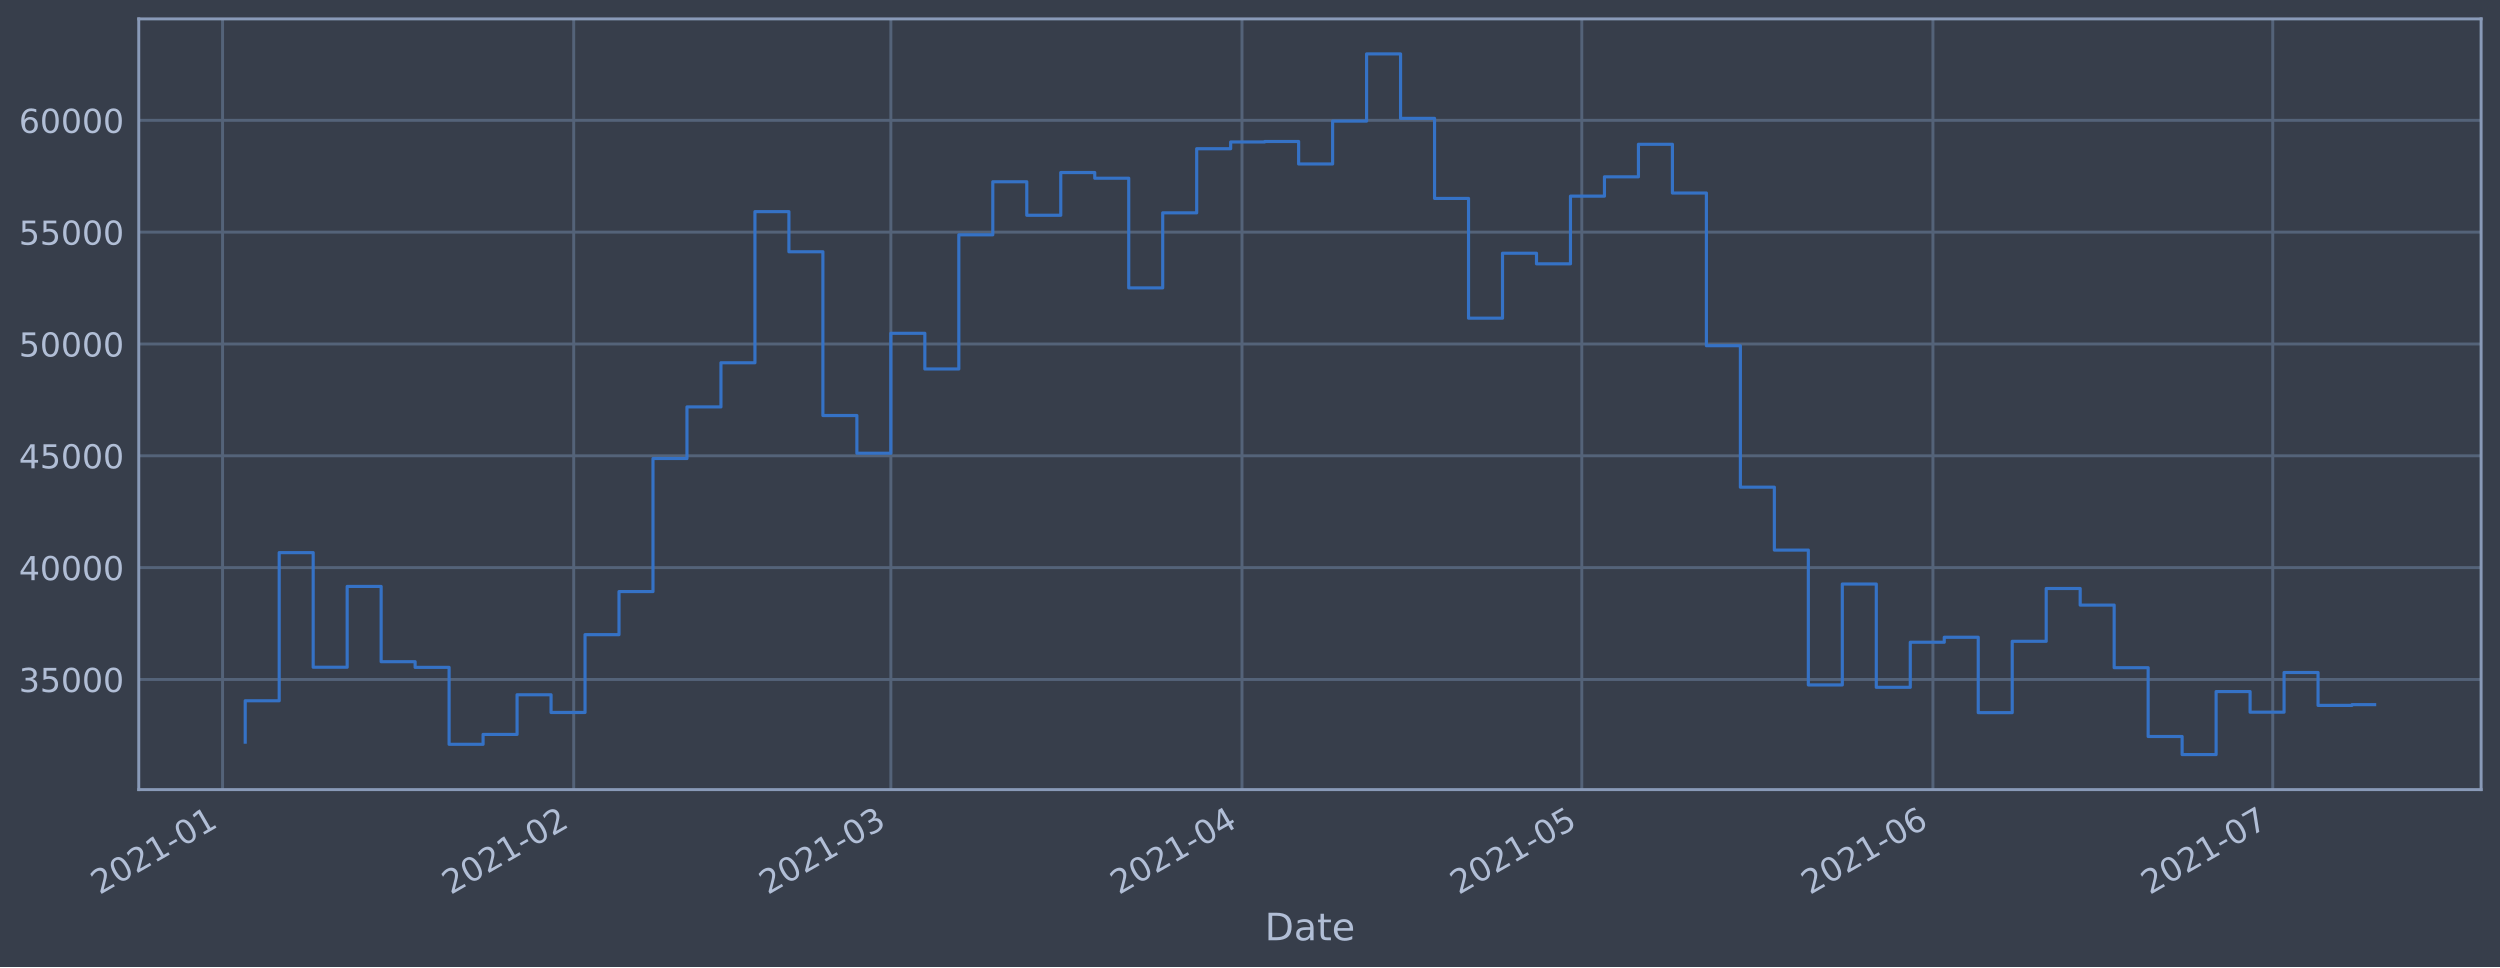
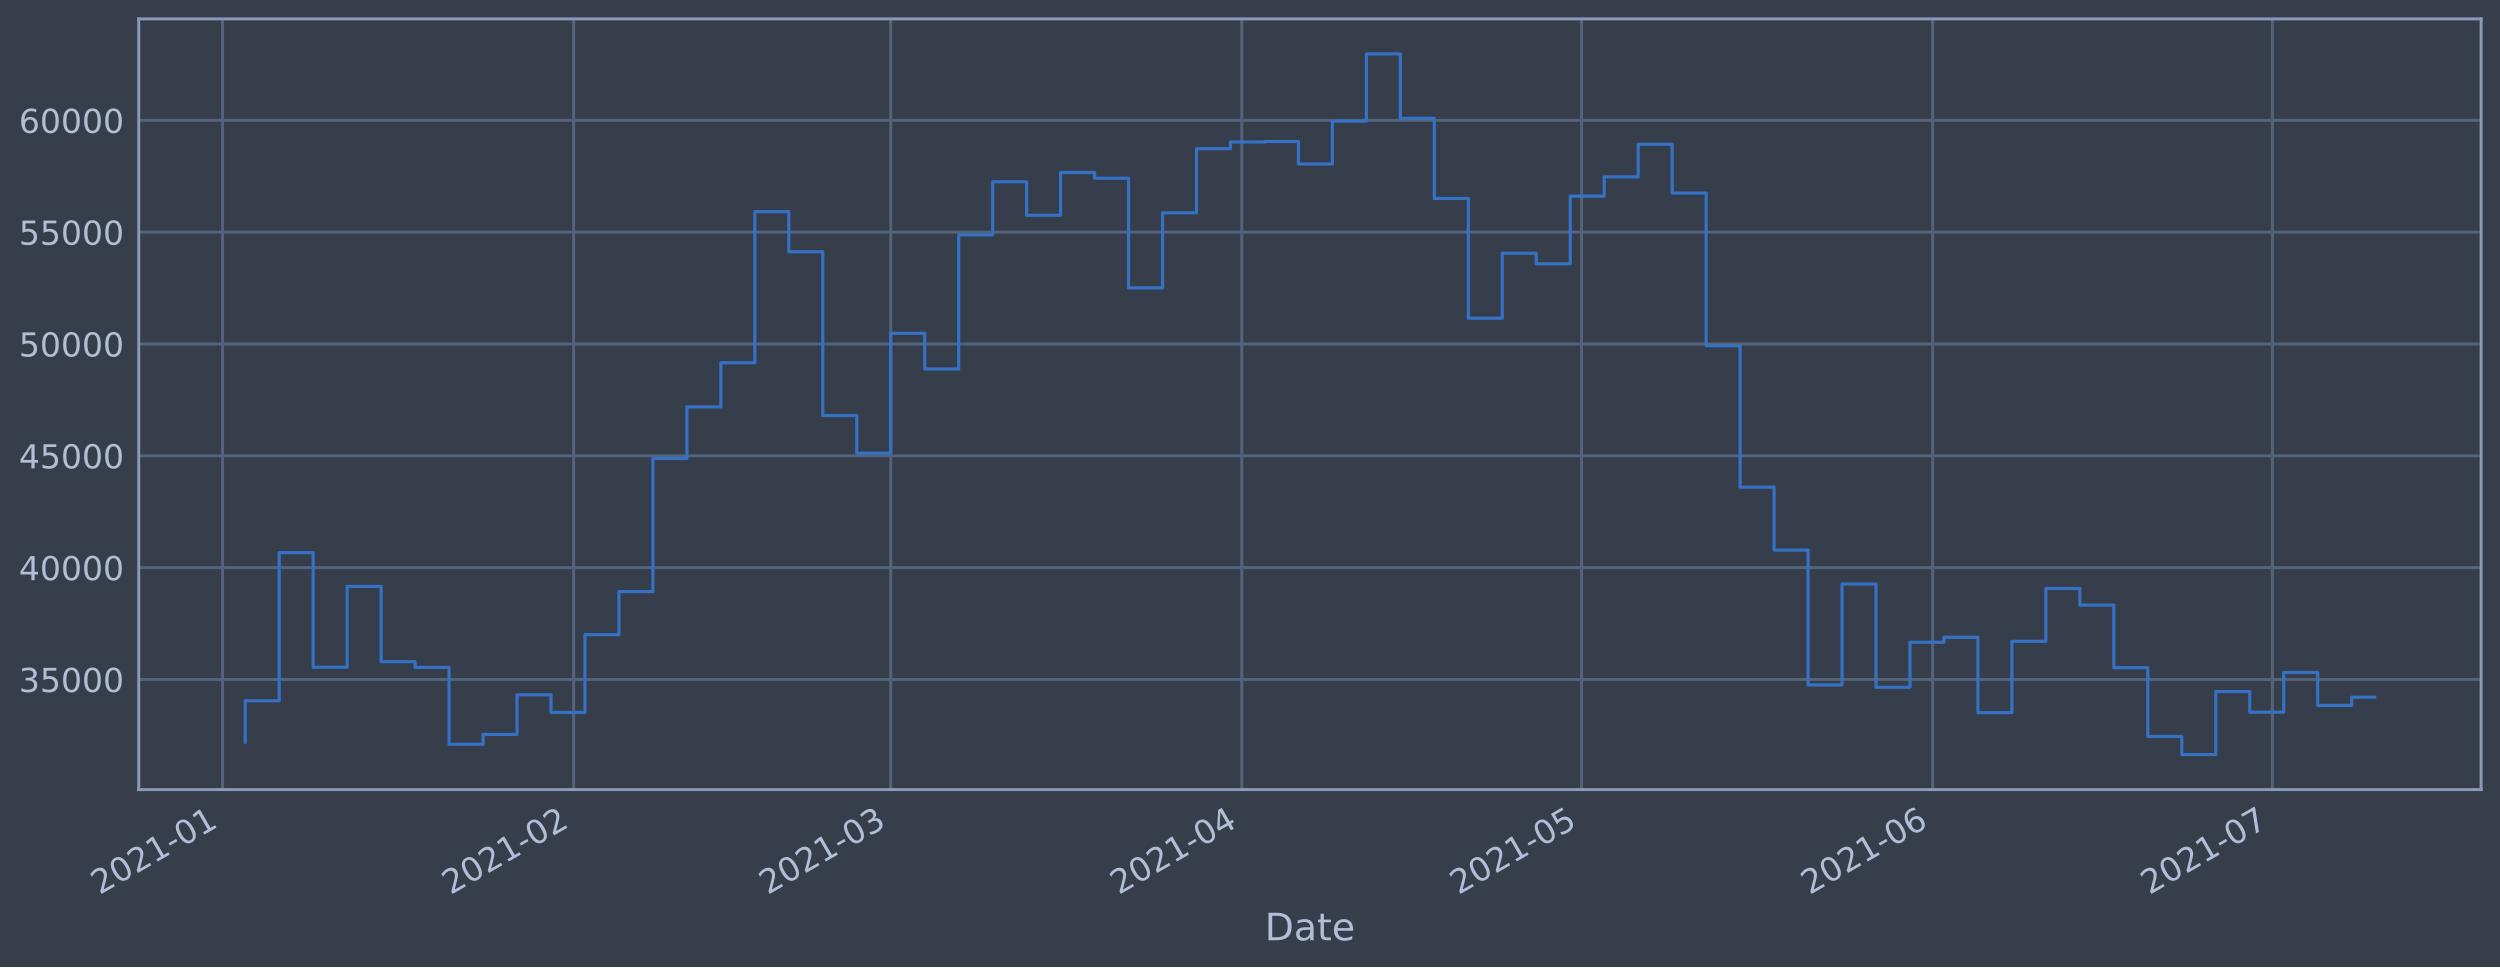
<svg xmlns="http://www.w3.org/2000/svg" xmlns:xlink="http://www.w3.org/1999/xlink" height="368.58pt" version="1.1" viewBox="0 0 952.884 368.58" width="952.884pt">
  <defs>
    <style type="text/css">*{stroke-linecap:butt;stroke-linejoin:round;}</style>
  </defs>
  <g id="figure_1">
    <g id="patch_1">
      <path d="M 0 368.58  L 952.884 368.58  L 952.884 0  L 0 0  z " style="fill:#373e4b;" />
    </g>
    <g id="axes_1">
      <g id="patch_2">
        <path d="M 52.884 300.96  L 945.684 300.96  L 945.684 7.2  L 52.884 7.2  z " style="fill:#373e4b;" />
      </g>
      <g id="matplotlib.axis_1">
        <g id="xtick_1">
          <g id="line2d_1">
-             <path clip-path="url(#p881257309b)" d="M 84.831 300.96  L 84.831 7.2  " style="fill:none;stroke:#546379;stroke-linecap:square;stroke-width:1.12;" />
+             <path clip-path="url(#p8acebcb095)" d="M 84.833 300.96  L 84.833 7.2  " style="fill:none;stroke:#546379;stroke-linecap:square;stroke-width:1.12;" />
          </g>
          <g id="line2d_2" />
          <g id="text_1">
-             <g style="fill:#b1bed6;" transform="translate(37.92767 341.1745)rotate(-30)scale(0.126 -0.126)">
+             <g style="fill:#b1bed6;" transform="translate(37.92924 341.1745)rotate(-30)scale(0.126 -0.126)">
              <defs>
                <path d="M 1228 531  L 3431 531  L 3431 0  L 469 0  L 469 531  Q 828 903 1448 1529  Q 2069 2156 2228 2338  Q 2531 2678 2651 2914  Q 2772 3150 2772 3378  Q 2772 3750 2511 3984  Q 2250 4219 1831 4219  Q 1534 4219 1204 4116  Q 875 4013 500 3803  L 500 4441  Q 881 4594 1212 4672  Q 1544 4750 1819 4750  Q 2544 4750 2975 4387  Q 3406 4025 3406 3419  Q 3406 3131 3298 2873  Q 3191 2616 2906 2266  Q 2828 2175 2409 1742  Q 1991 1309 1228 531  z " id="DejaVuSans-32" transform="scale(0.015625)" />
                <path d="M 2034 4250  Q 1547 4250 1301 3770  Q 1056 3291 1056 2328  Q 1056 1369 1301 889  Q 1547 409 2034 409  Q 2525 409 2770 889  Q 3016 1369 3016 2328  Q 3016 3291 2770 3770  Q 2525 4250 2034 4250  z M 2034 4750  Q 2819 4750 3233 4129  Q 3647 3509 3647 2328  Q 3647 1150 3233 529  Q 2819 -91 2034 -91  Q 1250 -91 836 529  Q 422 1150 422 2328  Q 422 3509 836 4129  Q 1250 4750 2034 4750  z " id="DejaVuSans-30" transform="scale(0.015625)" />
                <path d="M 794 531  L 1825 531  L 1825 4091  L 703 3866  L 703 4441  L 1819 4666  L 2450 4666  L 2450 531  L 3481 531  L 3481 0  L 794 0  L 794 531  z " id="DejaVuSans-31" transform="scale(0.015625)" />
                <path d="M 313 2009  L 1997 2009  L 1997 1497  L 313 1497  L 313 2009  z " id="DejaVuSans-2d" transform="scale(0.015625)" />
              </defs>
              <use xlink:href="#DejaVuSans-32" />
              <use x="63.623" xlink:href="#DejaVuSans-30" />
              <use x="127.246" xlink:href="#DejaVuSans-32" />
              <use x="190.869" xlink:href="#DejaVuSans-31" />
              <use x="254.492" xlink:href="#DejaVuSans-2d" />
              <use x="290.576" xlink:href="#DejaVuSans-30" />
              <use x="354.199" xlink:href="#DejaVuSans-31" />
            </g>
          </g>
        </g>
        <g id="xtick_2">
          <g id="line2d_3">
-             <path clip-path="url(#p881257309b)" d="M 218.668 300.96  L 218.668 7.2  " style="fill:none;stroke:#546379;stroke-linecap:square;stroke-width:1.12;" />
+             <path clip-path="url(#p8acebcb095)" d="M 218.645 300.96  L 218.645 7.2  " style="fill:none;stroke:#546379;stroke-linecap:square;stroke-width:1.12;" />
          </g>
          <g id="line2d_4" />
          <g id="text_2">
-             <g style="fill:#b1bed6;" transform="translate(171.7643 341.1745)rotate(-30)scale(0.126 -0.126)">
+             <g style="fill:#b1bed6;" transform="translate(171.7416 341.1745)rotate(-30)scale(0.126 -0.126)">
              <use xlink:href="#DejaVuSans-32" />
              <use x="63.623" xlink:href="#DejaVuSans-30" />
              <use x="127.246" xlink:href="#DejaVuSans-32" />
              <use x="190.869" xlink:href="#DejaVuSans-31" />
              <use x="254.492" xlink:href="#DejaVuSans-2d" />
              <use x="290.576" xlink:href="#DejaVuSans-30" />
              <use x="354.199" xlink:href="#DejaVuSans-32" />
            </g>
          </g>
        </g>
        <g id="xtick_3">
          <g id="line2d_5">
-             <path clip-path="url(#p881257309b)" d="M 339.552 300.96  L 339.552 7.2  " style="fill:none;stroke:#546379;stroke-linecap:square;stroke-width:1.12;" />
+             <path clip-path="url(#p8acebcb095)" d="M 339.508 300.96  L 339.508 7.2  " style="fill:none;stroke:#546379;stroke-linecap:square;stroke-width:1.12;" />
          </g>
          <g id="line2d_6" />
          <g id="text_3">
-             <g style="fill:#b1bed6;" transform="translate(292.649 341.1745)rotate(-30)scale(0.126 -0.126)">
+             <g style="fill:#b1bed6;" transform="translate(292.6045 341.1745)rotate(-30)scale(0.126 -0.126)">
              <defs>
                <path d="M 2597 2516  Q 3050 2419 3304 2112  Q 3559 1806 3559 1356  Q 3559 666 3084 287  Q 2609 -91 1734 -91  Q 1441 -91 1130 -33  Q 819 25 488 141  L 488 750  Q 750 597 1062 519  Q 1375 441 1716 441  Q 2309 441 2620 675  Q 2931 909 2931 1356  Q 2931 1769 2642 2001  Q 2353 2234 1838 2234  L 1294 2234  L 1294 2753  L 1863 2753  Q 2328 2753 2575 2939  Q 2822 3125 2822 3475  Q 2822 3834 2567 4026  Q 2313 4219 1838 4219  Q 1578 4219 1281 4162  Q 984 4106 628 3988  L 628 4550  Q 988 4650 1302 4700  Q 1616 4750 1894 4750  Q 2613 4750 3031 4423  Q 3450 4097 3450 3541  Q 3450 3153 3228 2886  Q 3006 2619 2597 2516  z " id="DejaVuSans-33" transform="scale(0.015625)" />
              </defs>
              <use xlink:href="#DejaVuSans-32" />
              <use x="63.623" xlink:href="#DejaVuSans-30" />
              <use x="127.246" xlink:href="#DejaVuSans-32" />
              <use x="190.869" xlink:href="#DejaVuSans-31" />
              <use x="254.492" xlink:href="#DejaVuSans-2d" />
              <use x="290.576" xlink:href="#DejaVuSans-30" />
              <use x="354.199" xlink:href="#DejaVuSans-33" />
            </g>
          </g>
        </g>
        <g id="xtick_4">
          <g id="line2d_7">
-             <path clip-path="url(#p881257309b)" d="M 473.389 300.96  L 473.389 7.2  " style="fill:none;stroke:#546379;stroke-linecap:square;stroke-width:1.12;" />
+             <path clip-path="url(#p8acebcb095)" d="M 473.32 300.96  L 473.32 7.2  " style="fill:none;stroke:#546379;stroke-linecap:square;stroke-width:1.12;" />
          </g>
          <g id="line2d_8" />
          <g id="text_4">
-             <g style="fill:#b1bed6;" transform="translate(426.4856 341.1745)rotate(-30)scale(0.126 -0.126)">
+             <g style="fill:#b1bed6;" transform="translate(426.4169 341.1745)rotate(-30)scale(0.126 -0.126)">
              <defs>
                <path d="M 2419 4116  L 825 1625  L 2419 1625  L 2419 4116  z M 2253 4666  L 3047 4666  L 3047 1625  L 3713 1625  L 3713 1100  L 3047 1100  L 3047 0  L 2419 0  L 2419 1100  L 313 1100  L 313 1709  L 2253 4666  z " id="DejaVuSans-34" transform="scale(0.015625)" />
              </defs>
              <use xlink:href="#DejaVuSans-32" />
              <use x="63.623" xlink:href="#DejaVuSans-30" />
              <use x="127.246" xlink:href="#DejaVuSans-32" />
              <use x="190.869" xlink:href="#DejaVuSans-31" />
              <use x="254.492" xlink:href="#DejaVuSans-2d" />
              <use x="290.576" xlink:href="#DejaVuSans-30" />
              <use x="354.199" xlink:href="#DejaVuSans-34" />
            </g>
          </g>
        </g>
        <g id="xtick_5">
          <g id="line2d_9">
-             <path clip-path="url(#p881257309b)" d="M 602.908 300.96  L 602.908 7.2  " style="fill:none;stroke:#546379;stroke-linecap:square;stroke-width:1.12;" />
+             <path clip-path="url(#p8acebcb095)" d="M 602.816 300.96  L 602.816 7.2  " style="fill:none;stroke:#546379;stroke-linecap:square;stroke-width:1.12;" />
          </g>
          <g id="line2d_10" />
          <g id="text_5">
-             <g style="fill:#b1bed6;" transform="translate(556.0049 341.1745)rotate(-30)scale(0.126 -0.126)">
+             <g style="fill:#b1bed6;" transform="translate(555.9127 341.1745)rotate(-30)scale(0.126 -0.126)">
              <defs>
                <path d="M 691 4666  L 3169 4666  L 3169 4134  L 1269 4134  L 1269 2991  Q 1406 3038 1543 3061  Q 1681 3084 1819 3084  Q 2600 3084 3056 2656  Q 3513 2228 3513 1497  Q 3513 744 3044 326  Q 2575 -91 1722 -91  Q 1428 -91 1123 -41  Q 819 9 494 109  L 494 744  Q 775 591 1075 516  Q 1375 441 1709 441  Q 2250 441 2565 725  Q 2881 1009 2881 1497  Q 2881 1984 2565 2268  Q 2250 2553 1709 2553  Q 1456 2553 1204 2497  Q 953 2441 691 2322  L 691 4666  z " id="DejaVuSans-35" transform="scale(0.015625)" />
              </defs>
              <use xlink:href="#DejaVuSans-32" />
              <use x="63.623" xlink:href="#DejaVuSans-30" />
              <use x="127.246" xlink:href="#DejaVuSans-32" />
              <use x="190.869" xlink:href="#DejaVuSans-31" />
              <use x="254.492" xlink:href="#DejaVuSans-2d" />
              <use x="290.576" xlink:href="#DejaVuSans-30" />
              <use x="354.199" xlink:href="#DejaVuSans-35" />
            </g>
          </g>
        </g>
        <g id="xtick_6">
          <g id="line2d_11">
-             <path clip-path="url(#p881257309b)" d="M 736.745 300.96  L 736.745 7.2  " style="fill:none;stroke:#546379;stroke-linecap:square;stroke-width:1.12;" />
+             <path clip-path="url(#p8acebcb095)" d="M 736.628 300.96  L 736.628 7.2  " style="fill:none;stroke:#546379;stroke-linecap:square;stroke-width:1.12;" />
          </g>
          <g id="line2d_12" />
          <g id="text_6">
-             <g style="fill:#b1bed6;" transform="translate(689.8415 341.1745)rotate(-30)scale(0.126 -0.126)">
+             <g style="fill:#b1bed6;" transform="translate(689.7251 341.1745)rotate(-30)scale(0.126 -0.126)">
              <defs>
                <path d="M 2113 2584  Q 1688 2584 1439 2293  Q 1191 2003 1191 1497  Q 1191 994 1439 701  Q 1688 409 2113 409  Q 2538 409 2786 701  Q 3034 994 3034 1497  Q 3034 2003 2786 2293  Q 2538 2584 2113 2584  z M 3366 4563  L 3366 3988  Q 3128 4100 2886 4159  Q 2644 4219 2406 4219  Q 1781 4219 1451 3797  Q 1122 3375 1075 2522  Q 1259 2794 1537 2939  Q 1816 3084 2150 3084  Q 2853 3084 3261 2657  Q 3669 2231 3669 1497  Q 3669 778 3244 343  Q 2819 -91 2113 -91  Q 1303 -91 875 529  Q 447 1150 447 2328  Q 447 3434 972 4092  Q 1497 4750 2381 4750  Q 2619 4750 2861 4703  Q 3103 4656 3366 4563  z " id="DejaVuSans-36" transform="scale(0.015625)" />
              </defs>
              <use xlink:href="#DejaVuSans-32" />
              <use x="63.623" xlink:href="#DejaVuSans-30" />
              <use x="127.246" xlink:href="#DejaVuSans-32" />
              <use x="190.869" xlink:href="#DejaVuSans-31" />
              <use x="254.492" xlink:href="#DejaVuSans-2d" />
              <use x="290.576" xlink:href="#DejaVuSans-30" />
              <use x="354.199" xlink:href="#DejaVuSans-36" />
            </g>
          </g>
        </g>
        <g id="xtick_7">
          <g id="line2d_13">
-             <path clip-path="url(#p881257309b)" d="M 866.264 300.96  L 866.264 7.2  " style="fill:none;stroke:#546379;stroke-linecap:square;stroke-width:1.12;" />
+             <path clip-path="url(#p8acebcb095)" d="M 866.124 300.96  L 866.124 7.2  " style="fill:none;stroke:#546379;stroke-linecap:square;stroke-width:1.12;" />
          </g>
          <g id="line2d_14" />
          <g id="text_7">
-             <g style="fill:#b1bed6;" transform="translate(819.3609 341.1745)rotate(-30)scale(0.126 -0.126)">
+             <g style="fill:#b1bed6;" transform="translate(819.221 341.1745)rotate(-30)scale(0.126 -0.126)">
              <defs>
                <path d="M 525 4666  L 3525 4666  L 3525 4397  L 1831 0  L 1172 0  L 2766 4134  L 525 4134  L 525 4666  z " id="DejaVuSans-37" transform="scale(0.015625)" />
              </defs>
              <use xlink:href="#DejaVuSans-32" />
              <use x="63.623" xlink:href="#DejaVuSans-30" />
              <use x="127.246" xlink:href="#DejaVuSans-32" />
              <use x="190.869" xlink:href="#DejaVuSans-31" />
              <use x="254.492" xlink:href="#DejaVuSans-2d" />
              <use x="290.576" xlink:href="#DejaVuSans-30" />
              <use x="354.199" xlink:href="#DejaVuSans-37" />
            </g>
          </g>
        </g>
        <g id="text_8">
          <g style="fill:#b1bed6;" transform="translate(482.0746 358.3856)scale(0.144 -0.144)">
            <defs>
              <path d="M 1259 4147  L 1259 519  L 2022 519  Q 2988 519 3436 956  Q 3884 1394 3884 2338  Q 3884 3275 3436 3711  Q 2988 4147 2022 4147  L 1259 4147  z M 628 4666  L 1925 4666  Q 3281 4666 3915 4102  Q 4550 3538 4550 2338  Q 4550 1131 3912 565  Q 3275 0 1925 0  L 628 0  L 628 4666  z " id="DejaVuSans-44" transform="scale(0.015625)" />
              <path d="M 2194 1759  Q 1497 1759 1228 1600  Q 959 1441 959 1056  Q 959 750 1161 570  Q 1363 391 1709 391  Q 2188 391 2477 730  Q 2766 1069 2766 1631  L 2766 1759  L 2194 1759  z M 3341 1997  L 3341 0  L 2766 0  L 2766 531  Q 2569 213 2275 61  Q 1981 -91 1556 -91  Q 1019 -91 701 211  Q 384 513 384 1019  Q 384 1609 779 1909  Q 1175 2209 1959 2209  L 2766 2209  L 2766 2266  Q 2766 2663 2505 2880  Q 2244 3097 1772 3097  Q 1472 3097 1187 3025  Q 903 2953 641 2809  L 641 3341  Q 956 3463 1253 3523  Q 1550 3584 1831 3584  Q 2591 3584 2966 3190  Q 3341 2797 3341 1997  z " id="DejaVuSans-61" transform="scale(0.015625)" />
              <path d="M 1172 4494  L 1172 3500  L 2356 3500  L 2356 3053  L 1172 3053  L 1172 1153  Q 1172 725 1289 603  Q 1406 481 1766 481  L 2356 481  L 2356 0  L 1766 0  Q 1100 0 847 248  Q 594 497 594 1153  L 594 3053  L 172 3053  L 172 3500  L 594 3500  L 594 4494  L 1172 4494  z " id="DejaVuSans-74" transform="scale(0.015625)" />
              <path d="M 3597 1894  L 3597 1613  L 953 1613  Q 991 1019 1311 708  Q 1631 397 2203 397  Q 2534 397 2845 478  Q 3156 559 3463 722  L 3463 178  Q 3153 47 2828 -22  Q 2503 -91 2169 -91  Q 1331 -91 842 396  Q 353 884 353 1716  Q 353 2575 817 3079  Q 1281 3584 2069 3584  Q 2775 3584 3186 3129  Q 3597 2675 3597 1894  z M 3022 2063  Q 3016 2534 2758 2815  Q 2500 3097 2075 3097  Q 1594 3097 1305 2825  Q 1016 2553 972 2059  L 3022 2063  z " id="DejaVuSans-65" transform="scale(0.015625)" />
            </defs>
            <use xlink:href="#DejaVuSans-44" />
            <use x="77.002" xlink:href="#DejaVuSans-61" />
            <use x="138.281" xlink:href="#DejaVuSans-74" />
            <use x="177.49" xlink:href="#DejaVuSans-65" />
          </g>
        </g>
      </g>
      <g id="matplotlib.axis_2">
        <g id="ytick_1">
          <g id="line2d_15">
-             <path clip-path="url(#p881257309b)" d="M 52.884 258.97  L 945.684 258.97  " style="fill:none;stroke:#546379;stroke-linecap:square;stroke-width:1.12;" />
+             <path clip-path="url(#p8acebcb095)" d="M 52.884 258.97  L 945.684 258.97  " style="fill:none;stroke:#546379;stroke-linecap:square;stroke-width:1.12;" />
          </g>
          <g id="line2d_16" />
          <g id="text_9">
            <g style="fill:#b1bed6;" transform="translate(7.2 263.7575)scale(0.126 -0.126)">
              <use xlink:href="#DejaVuSans-33" />
              <use x="63.623" xlink:href="#DejaVuSans-35" />
              <use x="127.246" xlink:href="#DejaVuSans-30" />
              <use x="190.869" xlink:href="#DejaVuSans-30" />
              <use x="254.492" xlink:href="#DejaVuSans-30" />
            </g>
          </g>
        </g>
        <g id="ytick_2">
          <g id="line2d_17">
-             <path clip-path="url(#p881257309b)" d="M 52.884 216.349  L 945.684 216.349  " style="fill:none;stroke:#546379;stroke-linecap:square;stroke-width:1.12;" />
+             <path clip-path="url(#p8acebcb095)" d="M 52.884 216.349  L 945.684 216.349  " style="fill:none;stroke:#546379;stroke-linecap:square;stroke-width:1.12;" />
          </g>
          <g id="line2d_18" />
          <g id="text_10">
            <g style="fill:#b1bed6;" transform="translate(7.2 221.1359)scale(0.126 -0.126)">
              <use xlink:href="#DejaVuSans-34" />
              <use x="63.623" xlink:href="#DejaVuSans-30" />
              <use x="127.246" xlink:href="#DejaVuSans-30" />
              <use x="190.869" xlink:href="#DejaVuSans-30" />
              <use x="254.492" xlink:href="#DejaVuSans-30" />
            </g>
          </g>
        </g>
        <g id="ytick_3">
          <g id="line2d_19">
-             <path clip-path="url(#p881257309b)" d="M 52.884 173.727  L 945.684 173.727  " style="fill:none;stroke:#546379;stroke-linecap:square;stroke-width:1.12;" />
+             <path clip-path="url(#p8acebcb095)" d="M 52.884 173.727  L 945.684 173.727  " style="fill:none;stroke:#546379;stroke-linecap:square;stroke-width:1.12;" />
          </g>
          <g id="line2d_20" />
          <g id="text_11">
            <g style="fill:#b1bed6;" transform="translate(7.2 178.5143)scale(0.126 -0.126)">
              <use xlink:href="#DejaVuSans-34" />
              <use x="63.623" xlink:href="#DejaVuSans-35" />
              <use x="127.246" xlink:href="#DejaVuSans-30" />
              <use x="190.869" xlink:href="#DejaVuSans-30" />
              <use x="254.492" xlink:href="#DejaVuSans-30" />
            </g>
          </g>
        </g>
        <g id="ytick_4">
          <g id="line2d_21">
-             <path clip-path="url(#p881257309b)" d="M 52.884 131.106  L 945.684 131.106  " style="fill:none;stroke:#546379;stroke-linecap:square;stroke-width:1.12;" />
+             <path clip-path="url(#p8acebcb095)" d="M 52.884 131.106  L 945.684 131.106  " style="fill:none;stroke:#546379;stroke-linecap:square;stroke-width:1.12;" />
          </g>
          <g id="line2d_22" />
          <g id="text_12">
            <g style="fill:#b1bed6;" transform="translate(7.2 135.8927)scale(0.126 -0.126)">
              <use xlink:href="#DejaVuSans-35" />
              <use x="63.623" xlink:href="#DejaVuSans-30" />
              <use x="127.246" xlink:href="#DejaVuSans-30" />
              <use x="190.869" xlink:href="#DejaVuSans-30" />
              <use x="254.492" xlink:href="#DejaVuSans-30" />
            </g>
          </g>
        </g>
        <g id="ytick_5">
          <g id="line2d_23">
-             <path clip-path="url(#p881257309b)" d="M 52.884 88.484  L 945.684 88.484  " style="fill:none;stroke:#546379;stroke-linecap:square;stroke-width:1.12;" />
+             <path clip-path="url(#p8acebcb095)" d="M 52.884 88.484  L 945.684 88.484  " style="fill:none;stroke:#546379;stroke-linecap:square;stroke-width:1.12;" />
          </g>
          <g id="line2d_24" />
          <g id="text_13">
            <g style="fill:#b1bed6;" transform="translate(7.2 93.27108)scale(0.126 -0.126)">
              <use xlink:href="#DejaVuSans-35" />
              <use x="63.623" xlink:href="#DejaVuSans-35" />
              <use x="127.246" xlink:href="#DejaVuSans-30" />
              <use x="190.869" xlink:href="#DejaVuSans-30" />
              <use x="254.492" xlink:href="#DejaVuSans-30" />
            </g>
          </g>
        </g>
        <g id="ytick_6">
          <g id="line2d_25">
-             <path clip-path="url(#p881257309b)" d="M 52.884 45.862  L 945.684 45.862  " style="fill:none;stroke:#546379;stroke-linecap:square;stroke-width:1.12;" />
+             <path clip-path="url(#p8acebcb095)" d="M 52.884 45.862  L 945.684 45.862  " style="fill:none;stroke:#546379;stroke-linecap:square;stroke-width:1.12;" />
          </g>
          <g id="line2d_26" />
          <g id="text_14">
            <g style="fill:#b1bed6;" transform="translate(7.2 50.64948)scale(0.126 -0.126)">
              <use xlink:href="#DejaVuSans-36" />
              <use x="63.623" xlink:href="#DejaVuSans-30" />
              <use x="127.246" xlink:href="#DejaVuSans-30" />
              <use x="190.869" xlink:href="#DejaVuSans-30" />
              <use x="254.492" xlink:href="#DejaVuSans-30" />
            </g>
          </g>
        </g>
      </g>
      <g id="line2d_27">
-         <path clip-path="url(#p881257309b)" d="M 93.466 282.877  L 93.466 267.097  L 106.417 267.097  L 106.417 210.635  L 119.369 210.635  L 119.369 254.325  L 132.321 254.325  L 132.321 223.522  L 145.273 223.522  L 145.273 252.211  L 158.225 252.211  L 158.225 254.376  L 171.177 254.376  L 171.177 283.693  L 184.129 283.693  L 184.129 279.925  L 197.081 279.925  L 197.081 264.816  L 210.033 264.816  L 210.033 271.562  L 222.985 271.562  L 222.985 241.904  L 235.937 241.904  L 235.937 225.486  L 248.889 225.486  L 248.889 174.766  L 261.841 174.766  L 261.841 155.1  L 274.793 155.1  L 274.793 138.265  L 287.745 138.265  L 287.745 80.672  L 300.696 80.672  L 300.696 95.956  L 313.648 95.956  L 313.648 158.38  L 326.6 158.38  L 326.6 172.756  L 339.552 172.756  L 339.552 127.034  L 352.504 127.034  L 352.504 140.639  L 365.456 140.639  L 365.456 89.494  L 378.408 89.494  L 378.408 69.276  L 391.36 69.276  L 391.36 82.051  L 404.312 82.051  L 404.312 65.759  L 417.264 65.759  L 417.264 67.93  L 430.216 67.93  L 430.216 109.725  L 443.168 109.725  L 443.168 81.12  L 456.12 81.12  L 456.12 56.687  L 469.072 56.687  L 469.072 54.12  L 482.024 54.12  L 482.024 53.926  L 494.975 53.926  L 494.975 62.497  L 507.927 62.497  L 507.927 46.162  L 520.879 46.162  L 520.879 20.553  L 533.831 20.553  L 533.831 45.12  L 546.783 45.12  L 546.783 75.63  L 559.735 75.63  L 559.735 121.276  L 572.687 121.276  L 572.687 96.526  L 585.639 96.526  L 585.639 100.553  L 598.591 100.553  L 598.591 74.756  L 611.543 74.756  L 611.543 67.401  L 624.495 67.401  L 624.495 54.994  L 637.447 54.994  L 637.447 73.567  L 650.399 73.567  L 650.399 131.766  L 663.351 131.766  L 663.351 185.693  L 676.302 185.693  L 676.302 209.663  L 689.254 209.663  L 689.254 261.063  L 702.206 261.063  L 702.206 222.605  L 715.158 222.605  L 715.158 261.974  L 728.11 261.974  L 728.11 244.798  L 741.062 244.798  L 741.062 242.898  L 754.014 242.898  L 754.014 271.63  L 766.966 271.63  L 766.966 244.44  L 779.918 244.44  L 779.918 224.304  L 792.87 224.304  L 792.87 230.628  L 805.822 230.628  L 805.822 254.502  L 818.774 254.502  L 818.774 280.728  L 831.726 280.728  L 831.726 287.607  L 844.678 287.607  L 844.678 263.602  L 857.63 263.602  L 857.63 271.443  L 870.581 271.443  L 870.581 256.334  L 883.533 256.334  L 883.533 268.867  L 896.485 268.867  L 896.485 268.57  L 905.102 268.57  " style="fill:none;stroke:#3572c6;stroke-linecap:square;stroke-width:1.2;" />
+         <path clip-path="url(#p8acebcb095)" d="M 93.466 282.877  L 93.466 267.097  L 106.415 267.097  L 106.415 210.635  L 119.365 210.635  L 119.365 254.325  L 132.314 254.325  L 132.314 223.522  L 145.264 223.522  L 145.264 252.211  L 158.214 252.211  L 158.214 254.376  L 171.163 254.376  L 171.163 283.693  L 184.113 283.693  L 184.113 279.925  L 197.062 279.925  L 197.062 264.816  L 210.012 264.816  L 210.012 271.562  L 222.961 271.562  L 222.961 241.904  L 235.911 241.904  L 235.911 225.486  L 248.861 225.486  L 248.861 174.766  L 261.81 174.766  L 261.81 155.1  L 274.76 155.1  L 274.76 138.265  L 287.709 138.265  L 287.709 80.672  L 300.659 80.672  L 300.659 95.956  L 313.609 95.956  L 313.609 158.38  L 326.558 158.38  L 326.558 172.756  L 339.508 172.756  L 339.508 127.034  L 352.457 127.034  L 352.457 140.639  L 365.407 140.639  L 365.407 89.494  L 378.356 89.494  L 378.356 69.276  L 391.306 69.276  L 391.306 82.051  L 404.256 82.051  L 404.256 65.759  L 417.205 65.759  L 417.205 67.93  L 430.155 67.93  L 430.155 109.725  L 443.104 109.725  L 443.104 81.12  L 456.054 81.12  L 456.054 56.687  L 469.004 56.687  L 469.004 54.12  L 481.953 54.12  L 481.953 53.926  L 494.903 53.926  L 494.903 62.497  L 507.852 62.497  L 507.852 46.162  L 520.802 46.162  L 520.802 20.553  L 533.752 20.553  L 533.752 45.12  L 546.701 45.12  L 546.701 75.63  L 559.651 75.63  L 559.651 121.276  L 572.6 121.276  L 572.6 96.526  L 585.55 96.526  L 585.55 100.553  L 598.499 100.553  L 598.499 74.756  L 611.449 74.756  L 611.449 67.401  L 624.399 67.401  L 624.399 54.994  L 637.348 54.994  L 637.348 73.567  L 650.298 73.567  L 650.298 131.766  L 663.247 131.766  L 663.247 185.693  L 676.197 185.693  L 676.197 209.663  L 689.147 209.663  L 689.147 261.063  L 702.096 261.063  L 702.096 222.605  L 715.046 222.605  L 715.046 261.974  L 727.995 261.974  L 727.995 244.798  L 740.945 244.798  L 740.945 242.898  L 753.895 242.898  L 753.895 271.63  L 766.844 271.63  L 766.844 244.44  L 779.794 244.44  L 779.794 224.304  L 792.743 224.304  L 792.743 230.628  L 805.693 230.628  L 805.693 254.502  L 818.642 254.502  L 818.642 280.728  L 831.592 280.728  L 831.592 287.607  L 844.542 287.607  L 844.542 263.602  L 857.491 263.602  L 857.491 271.443  L 870.441 271.443  L 870.441 256.334  L 883.39 256.334  L 883.39 268.867  L 896.34 268.867  L 896.34 265.723  L 905.102 265.723  " style="fill:none;stroke:#3572c6;stroke-linecap:square;stroke-width:1.2;" />
      </g>
      <g id="patch_3">
        <path d="M 52.884 300.96  L 52.884 7.2  " style="fill:none;stroke:#899ab8;stroke-linecap:square;stroke-linejoin:miter;stroke-width:1.12;" />
      </g>
      <g id="patch_4">
        <path d="M 945.684 300.96  L 945.684 7.2  " style="fill:none;stroke:#899ab8;stroke-linecap:square;stroke-linejoin:miter;stroke-width:1.12;" />
      </g>
      <g id="patch_5">
        <path d="M 52.884 300.96  L 945.684 300.96  " style="fill:none;stroke:#899ab8;stroke-linecap:square;stroke-linejoin:miter;stroke-width:1.12;" />
      </g>
      <g id="patch_6">
        <path d="M 52.884 7.2  L 945.684 7.2  " style="fill:none;stroke:#899ab8;stroke-linecap:square;stroke-linejoin:miter;stroke-width:1.12;" />
      </g>
    </g>
  </g>
  <defs>
-     <clipPath id="p881257309b">
+     <clipPath id="p8acebcb095">
      <rect height="293.76" width="892.8" x="52.884" y="7.2" />
    </clipPath>
  </defs>
</svg>
